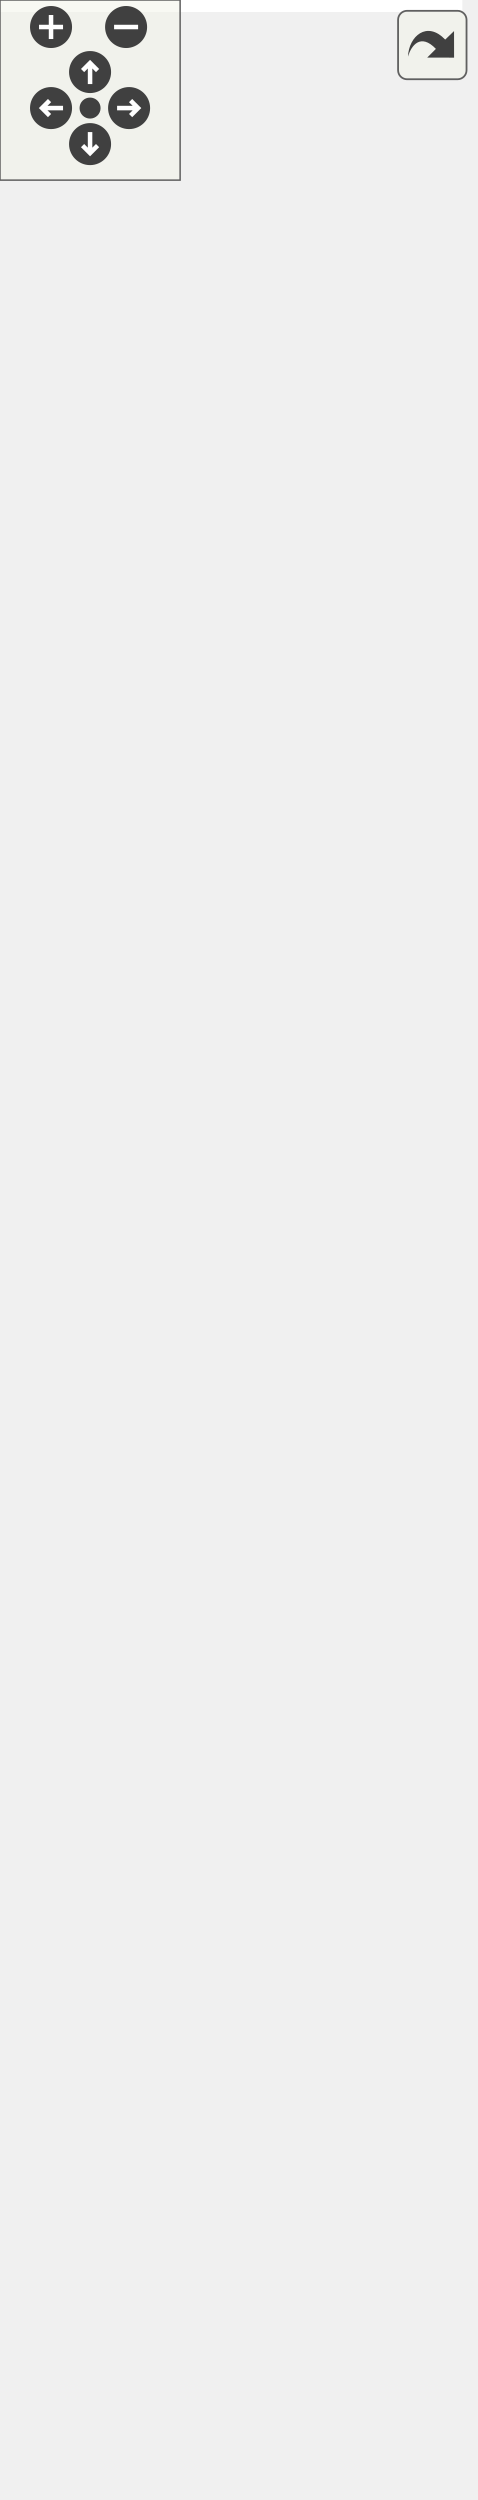
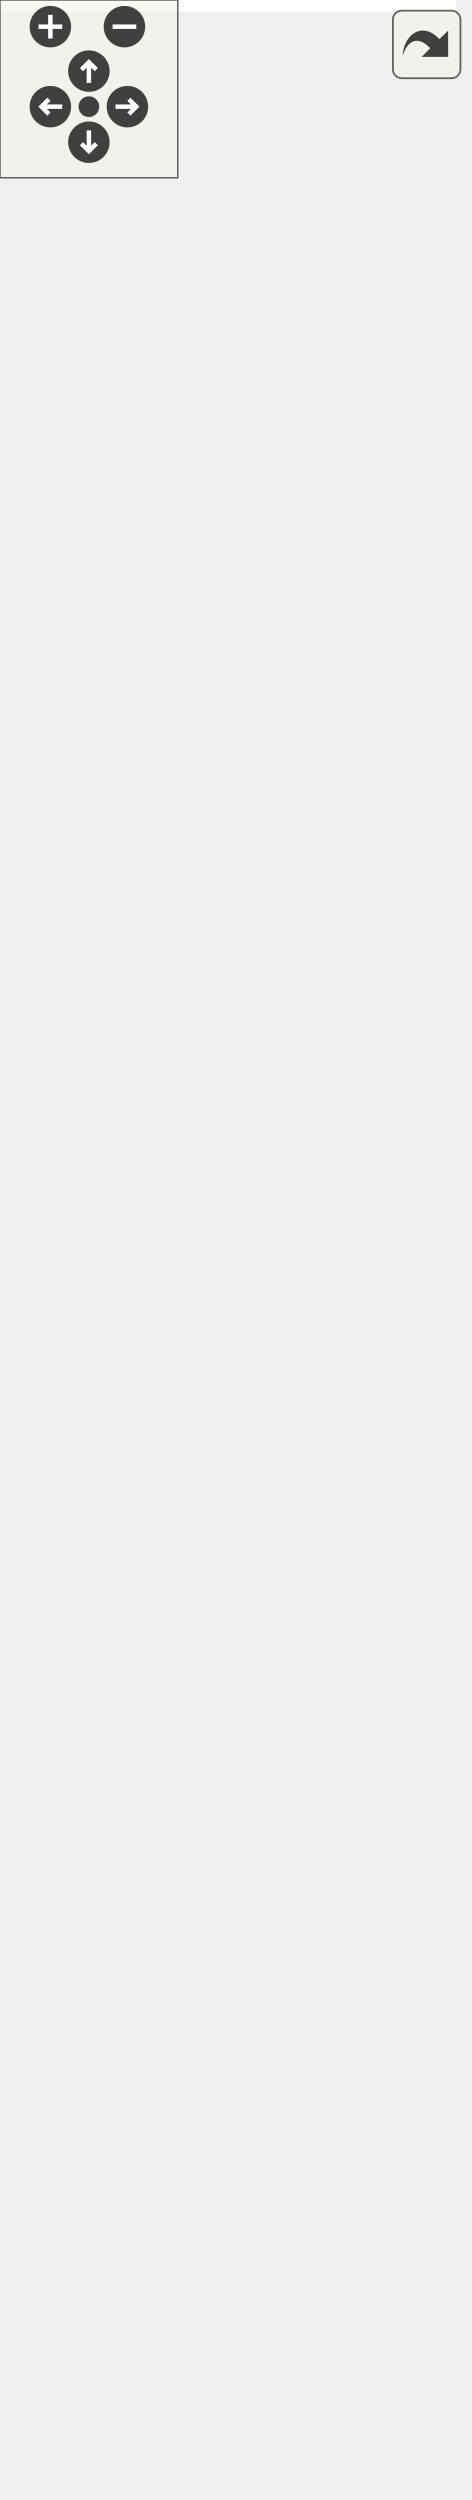
<svg xmlns="http://www.w3.org/2000/svg" xmlns:xlink="http://www.w3.org/1999/xlink" id="main" version="1.1" xml:space="preserve">
  <style type="text/css">
.edge:hover path { stroke: red; }
.edge:hover polygon { stroke: red; fill: red; }
</style>
  <defs>
    <circle id="rim" cx="0" cy="0" r="7" />
    <circle id="rim2" cx="0" cy="0" r="3.5" />
    <g id="zoomPlus">
      <use xlink:href="#rim" fill="#404040">
        <set attributeName="fill" to="#808080" begin="zoomplus.mouseover" end="zoomplus.mouseout" />
      </use>
      <path d="M-4,0h8M0,-4v8" fill="none" stroke="white" stroke-width="1.5" pointer-events="none" />
    </g>
    <g id="zoomMin">
      <use xlink:href="#rim" fill="#404040">
        <set attributeName="fill" to="#808080" begin="zoomminus.mouseover" end="zoomminus.mouseout" />
      </use>
      <path d="M-4,0h8" fill="none" stroke="white" stroke-width="1.5" pointer-events="none" />
    </g>
    <g id="dirArrow">
      <path fill="none" stroke="white" stroke-width="1.5" d="M0,-3.0v7 M-2.5,-0.5L0,-3.0L2.5,-0.5" />
    </g>
    <g id="resetDef">
      <use xlink:href="#rim2" fill="#404040">
        <set attributeName="fill" to="#808080" begin="reset.mouseover" end="reset.mouseout" />
      </use>
    </g>
  </defs>
  <svg id="graph" class="graph">
    <g id="viewport">
-       <polygon fill="white" stroke="transparent" points="-4,4 -4,-772 154,-772 154,4 -4,4" />
+       <polygon fill="white" stroke="transparent" points="-4,4 -4,-783 154,-783 154,4 -4,4" />
      <g id="node1" class="node">
        <g id="a_node1">
          <a xlink:title="Forcing class providing time-series precipiation forcing data to the model.">
            <polygon fill="#bfbfbf" stroke="black" points="0,-0.5 0,-574.5 150,-574.5 150,-0.5 0,-0.5" />
            <text text-anchor="middle" x="75" y="-562.5" font-family="Helvetica,sans-Serif" font-size="10.00">Forcing</text>
            <polyline fill="none" stroke="black" points="0,-555.5 150,-555.5 " />
            <text text-anchor="start" x="8" y="-543.5" font-family="Helvetica,sans-Serif" font-size="10.00">- available_forcings</text>
            <text text-anchor="start" x="8" y="-532.5" font-family="Helvetica,sans-Serif" font-size="10.00">- AORC_vector</text>
            <text text-anchor="start" x="8" y="-521.5" font-family="Helvetica,sans-Serif" font-size="10.00">- is_aorc_data</text>
            <text text-anchor="start" x="8" y="-510.5" font-family="Helvetica,sans-Serif" font-size="10.00">- precipitation_rate</text>
            <text text-anchor="start" x="8" y="-499.5" font-family="Helvetica,sans-Serif" font-size="10.00">_meters_per_second_vector</text>
            <text text-anchor="start" x="8" y="-488.5" font-family="Helvetica,sans-Serif" font-size="10.00">- time_epoch_vector</text>
            <text text-anchor="start" x="8" y="-477.5" font-family="Helvetica,sans-Serif" font-size="10.00">- forcing_vector_index</text>
            <text text-anchor="start" x="8" y="-466.5" font-family="Helvetica,sans-Serif" font-size="10.00">- precipitation_rate</text>
            <text text-anchor="start" x="8" y="-455.5" font-family="Helvetica,sans-Serif" font-size="10.00">_meters_per_second</text>
            <text text-anchor="start" x="8" y="-444.5" font-family="Helvetica,sans-Serif" font-size="10.00">- air_temperature_fahrenheit</text>
            <text text-anchor="start" x="8" y="-433.5" font-family="Helvetica,sans-Serif" font-size="10.00">- latitude</text>
            <text text-anchor="start" x="8" y="-422.5" font-family="Helvetica,sans-Serif" font-size="10.00">- longitude</text>
            <text text-anchor="start" x="8" y="-411.5" font-family="Helvetica,sans-Serif" font-size="10.00">- catchment_id</text>
            <text text-anchor="start" x="8" y="-400.5" font-family="Helvetica,sans-Serif" font-size="10.00">- day_of_year</text>
            <text text-anchor="start" x="8" y="-389.5" font-family="Helvetica,sans-Serif" font-size="10.00">- forcing_file_name</text>
            <text text-anchor="start" x="8" y="-378.5" font-family="Helvetica,sans-Serif" font-size="10.00">- start_date_time</text>
            <text text-anchor="start" x="8" y="-367.5" font-family="Helvetica,sans-Serif" font-size="10.00">- end_date_time</text>
            <text text-anchor="start" x="8" y="-356.5" font-family="Helvetica,sans-Serif" font-size="10.00">- start_date_time_epoch</text>
            <text text-anchor="start" x="8" y="-345.5" font-family="Helvetica,sans-Serif" font-size="10.00">- end_date_time_epoch</text>
            <text text-anchor="start" x="8" y="-334.5" font-family="Helvetica,sans-Serif" font-size="10.00">- current_date_time_epoch</text>
            <polyline fill="none" stroke="black" points="0,-327.5 150,-327.5 " />
            <text text-anchor="start" x="8" y="-315.5" font-family="Helvetica,sans-Serif" font-size="10.00">+ Forcing()</text>
            <text text-anchor="start" x="8" y="-304.5" font-family="Helvetica,sans-Serif" font-size="10.00">+ Forcing()</text>
            <text text-anchor="start" x="8" y="-293.5" font-family="Helvetica,sans-Serif" font-size="10.00">+ Forcing()</text>
            <text text-anchor="start" x="8" y="-282.5" font-family="Helvetica,sans-Serif" font-size="10.00">+ get_aorc_for_index()</text>
            <text text-anchor="start" x="8" y="-271.5" font-family="Helvetica,sans-Serif" font-size="10.00">+ get_available_forcing</text>
            <text text-anchor="start" x="8" y="-260.5" font-family="Helvetica,sans-Serif" font-size="10.00">_outputs()</text>
            <text text-anchor="start" x="8" y="-249.5" font-family="Helvetica,sans-Serif" font-size="10.00">+ get_converted_value</text>
            <text text-anchor="start" x="8" y="-238.5" font-family="Helvetica,sans-Serif" font-size="10.00">_for_param_in_units()</text>
            <text text-anchor="start" x="8" y="-227.5" font-family="Helvetica,sans-Serif" font-size="10.00">+ get_converted_value</text>
            <text text-anchor="start" x="8" y="-216.5" font-family="Helvetica,sans-Serif" font-size="10.00">_for_param_in_units()</text>
            <text text-anchor="start" x="8" y="-205.5" font-family="Helvetica,sans-Serif" font-size="10.00">+ get_forcing_output</text>
            <text text-anchor="start" x="8" y="-194.5" font-family="Helvetica,sans-Serif" font-size="10.00">_time_begin()</text>
            <text text-anchor="start" x="8" y="-183.5" font-family="Helvetica,sans-Serif" font-size="10.00">+ get_forcing_output</text>
            <text text-anchor="start" x="8" y="-172.5" font-family="Helvetica,sans-Serif" font-size="10.00">_time_end()</text>
            <text text-anchor="start" x="8" y="-161.5" font-family="Helvetica,sans-Serif" font-size="10.00">+ get_ts_index_for_time()</text>
            <text text-anchor="start" x="8" y="-150.5" font-family="Helvetica,sans-Serif" font-size="10.00">+ get_value()</text>
            <text text-anchor="start" x="8" y="-139.5" font-family="Helvetica,sans-Serif" font-size="10.00">+ get_value_for_param</text>
            <text text-anchor="start" x="8" y="-128.5" font-family="Helvetica,sans-Serif" font-size="10.00">_name()</text>
            <text text-anchor="start" x="8" y="-117.5" font-family="Helvetica,sans-Serif" font-size="10.00">+ check_forcing_vector</text>
            <text text-anchor="start" x="8" y="-106.5" font-family="Helvetica,sans-Serif" font-size="10.00">_index_bounds()</text>
            <text text-anchor="start" x="8" y="-95.5" font-family="Helvetica,sans-Serif" font-size="10.00">+ get_current_hourly</text>
            <text text-anchor="start" x="8" y="-84.5" font-family="Helvetica,sans-Serif" font-size="10.00">_precipitation_meters</text>
            <text text-anchor="start" x="8" y="-73.5" font-family="Helvetica,sans-Serif" font-size="10.00">_per_second()</text>
            <text text-anchor="start" x="8" y="-62.5" font-family="Helvetica,sans-Serif" font-size="10.00">+ get_next_hourly_precipitation</text>
            <text text-anchor="start" x="8" y="-51.5" font-family="Helvetica,sans-Serif" font-size="10.00">_meters_per_second()</text>
            <text text-anchor="start" x="8" y="-40.5" font-family="Helvetica,sans-Serif" font-size="10.00">and 15 more...</text>
            <text text-anchor="start" x="8" y="-29.5" font-family="Helvetica,sans-Serif" font-size="10.00">+ get_forcing_field_names()</text>
            <text text-anchor="start" x="8" y="-18.5" font-family="Helvetica,sans-Serif" font-size="10.00">- read_forcing()</text>
            <text text-anchor="start" x="8" y="-7.5" font-family="Helvetica,sans-Serif" font-size="10.00">- read_forcing_aorc()</text>
          </a>
        </g>
      </g>
      <g id="node2" class="node">
        <g id="a_node2">
          <a xlink:href="classforcing_1_1_forcing_provider.html" target="_top" xlink:title="An abstraction interface for types that provides forcing data.">
-             <polygon fill="white" stroke="black" points="12,-611.5 12,-767.5 138,-767.5 138,-611.5 12,-611.5" />
-             <text text-anchor="middle" x="75" y="-755.5" font-family="Helvetica,sans-Serif" font-size="10.00">forcing::ForcingProvider</text>
-             <polyline fill="none" stroke="black" points="12,-748.5 138,-748.5 " />
-             <text text-anchor="middle" x="75" y="-736.5" font-family="Helvetica,sans-Serif" font-size="10.00"> </text>
-             <polyline fill="none" stroke="black" points="12,-729.5 138,-729.5 " />
+             <polygon fill="white" stroke="black" points="12,-611.5 12,-778.5 138,-778.5 138,-611.5 12,-611.5" />
+             <text text-anchor="middle" x="75" y="-766.5" font-family="Helvetica,sans-Serif" font-size="10.00">forcing::ForcingProvider</text>
+             <polyline fill="none" stroke="black" points="12,-759.5 138,-759.5 " />
+             <text text-anchor="middle" x="75" y="-747.5" font-family="Helvetica,sans-Serif" font-size="10.00"> </text>
+             <polyline fill="none" stroke="black" points="12,-740.5 138,-740.5 " />
+             <text text-anchor="start" x="20" y="-728.5" font-family="Helvetica,sans-Serif" font-size="10.00">+ ~ForcingProvider()</text>
            <text text-anchor="start" x="20" y="-717.5" font-family="Helvetica,sans-Serif" font-size="10.00">+ get_available_forcing</text>
            <text text-anchor="start" x="20" y="-706.5" font-family="Helvetica,sans-Serif" font-size="10.00">_outputs()</text>
            <text text-anchor="start" x="20" y="-695.5" font-family="Helvetica,sans-Serif" font-size="10.00">+ get_forcing_output</text>
            <text text-anchor="start" x="20" y="-684.5" font-family="Helvetica,sans-Serif" font-size="10.00">_time_begin()</text>
            <text text-anchor="start" x="20" y="-673.5" font-family="Helvetica,sans-Serif" font-size="10.00">+ get_forcing_output</text>
            <text text-anchor="start" x="20" y="-662.5" font-family="Helvetica,sans-Serif" font-size="10.00">_time_end()</text>
            <text text-anchor="start" x="20" y="-651.5" font-family="Helvetica,sans-Serif" font-size="10.00">+ get_ts_index_for_time()</text>
            <text text-anchor="start" x="20" y="-640.5" font-family="Helvetica,sans-Serif" font-size="10.00">+ get_value()</text>
            <text text-anchor="start" x="20" y="-629.5" font-family="Helvetica,sans-Serif" font-size="10.00">+ is_property_sum_over</text>
            <text text-anchor="start" x="20" y="-618.5" font-family="Helvetica,sans-Serif" font-size="10.00">_time_step()</text>
          </a>
        </g>
      </g>
      <g id="edge1" class="edge">
-         <path fill="none" stroke="midnightblue" d="M75,-601.22C75,-592.73 75,-583.83 75,-574.63" />
-         <polygon fill="none" stroke="midnightblue" points="71.5,-601.38 75,-611.38 78.5,-601.38 71.5,-601.38" />
+         <path fill="none" stroke="midnightblue" d="M75,-601.21C75,-592.66 75,-583.74 75,-574.53" />
+         <polygon fill="none" stroke="midnightblue" points="71.5,-601.45 75,-611.45 78.5,-601.45 71.5,-601.45" />
      </g>
    </g>
  </svg>
  <g id="navigator" transform="translate(0 0)" fill="#404254">
    <rect fill="#f2f5e9" fill-opacity="0.5" stroke="#606060" stroke-width=".5" x="0" y="0" width="60" height="60" />
    <use id="zoomplus" xlink:href="#zoomPlus" x="17" y="9" />
    <use id="zoomminus" xlink:href="#zoomMin" x="42" y="9" />
    <use id="reset" xlink:href="#resetDef" x="30" y="36" />
    <g id="arrowUp" xlink:href="#dirArrow" transform="translate(30 24)">
      <use xlink:href="#rim" fill="#404040">
        <set attributeName="fill" to="#808080" begin="arrowUp.mouseover" end="arrowUp.mouseout" />
      </use>
      <path fill="none" stroke="white" stroke-width="1.5" d="M0,-3.0v7 M-2.5,-0.5L0,-3.0L2.5,-0.5" />
    </g>
    <g id="arrowRight" xlink:href="#dirArrow" transform="rotate(90) translate(36 -43)">
      <use xlink:href="#rim" fill="#404040">
        <set attributeName="fill" to="#808080" begin="arrowRight.mouseover" end="arrowRight.mouseout" />
      </use>
      <path fill="none" stroke="white" stroke-width="1.5" d="M0,-3.0v7 M-2.5,-0.5L0,-3.0L2.5,-0.5" />
    </g>
    <g id="arrowDown" xlink:href="#dirArrow" transform="rotate(180) translate(-30 -48)">
      <use xlink:href="#rim" fill="#404040">
        <set attributeName="fill" to="#808080" begin="arrowDown.mouseover" end="arrowDown.mouseout" />
      </use>
      <path fill="none" stroke="white" stroke-width="1.5" d="M0,-3.0v7 M-2.5,-0.5L0,-3.0L2.5,-0.5" />
    </g>
    <g id="arrowLeft" xlink:href="#dirArrow" transform="rotate(270) translate(-36 17)">
      <use xlink:href="#rim" fill="#404040">
        <set attributeName="fill" to="#808080" begin="arrowLeft.mouseover" end="arrowLeft.mouseout" />
      </use>
      <path fill="none" stroke="white" stroke-width="1.5" d="M0,-3.0v7 M-2.5,-0.5L0,-3.0L2.5,-0.5" />
    </g>
  </g>
  <svg viewBox="0 0 15 15" width="100%" height="30px" preserveAspectRatio="xMaxYMin meet">
    <g id="arrow_out" transform="scale(0.3 0.3)">
      <a xlink:href="class_forcing__inherit__graph_org.svg" target="_base">
        <rect id="button" ry="5" rx="5" y="6" x="6" height="38" width="38" fill="#f2f5e9" fill-opacity="0.5" stroke="#606060" stroke-width="1.0" />
        <path id="arrow" d="M 11.5,31.437 C 11.94,20.098 22.043,11.323 32.159,21.979 L 37.069,17.246 C 37.069,17.246 37.088,32 37.088,32 L 22.16,31.978 C 22.16,31.978 26.998,27.14 26.998,27.14 C 18.529,18.264 13.292,25.23 11.5,31.437 z" style="fill:#404040;" />
      </a>
    </g>
  </svg>
</svg>
